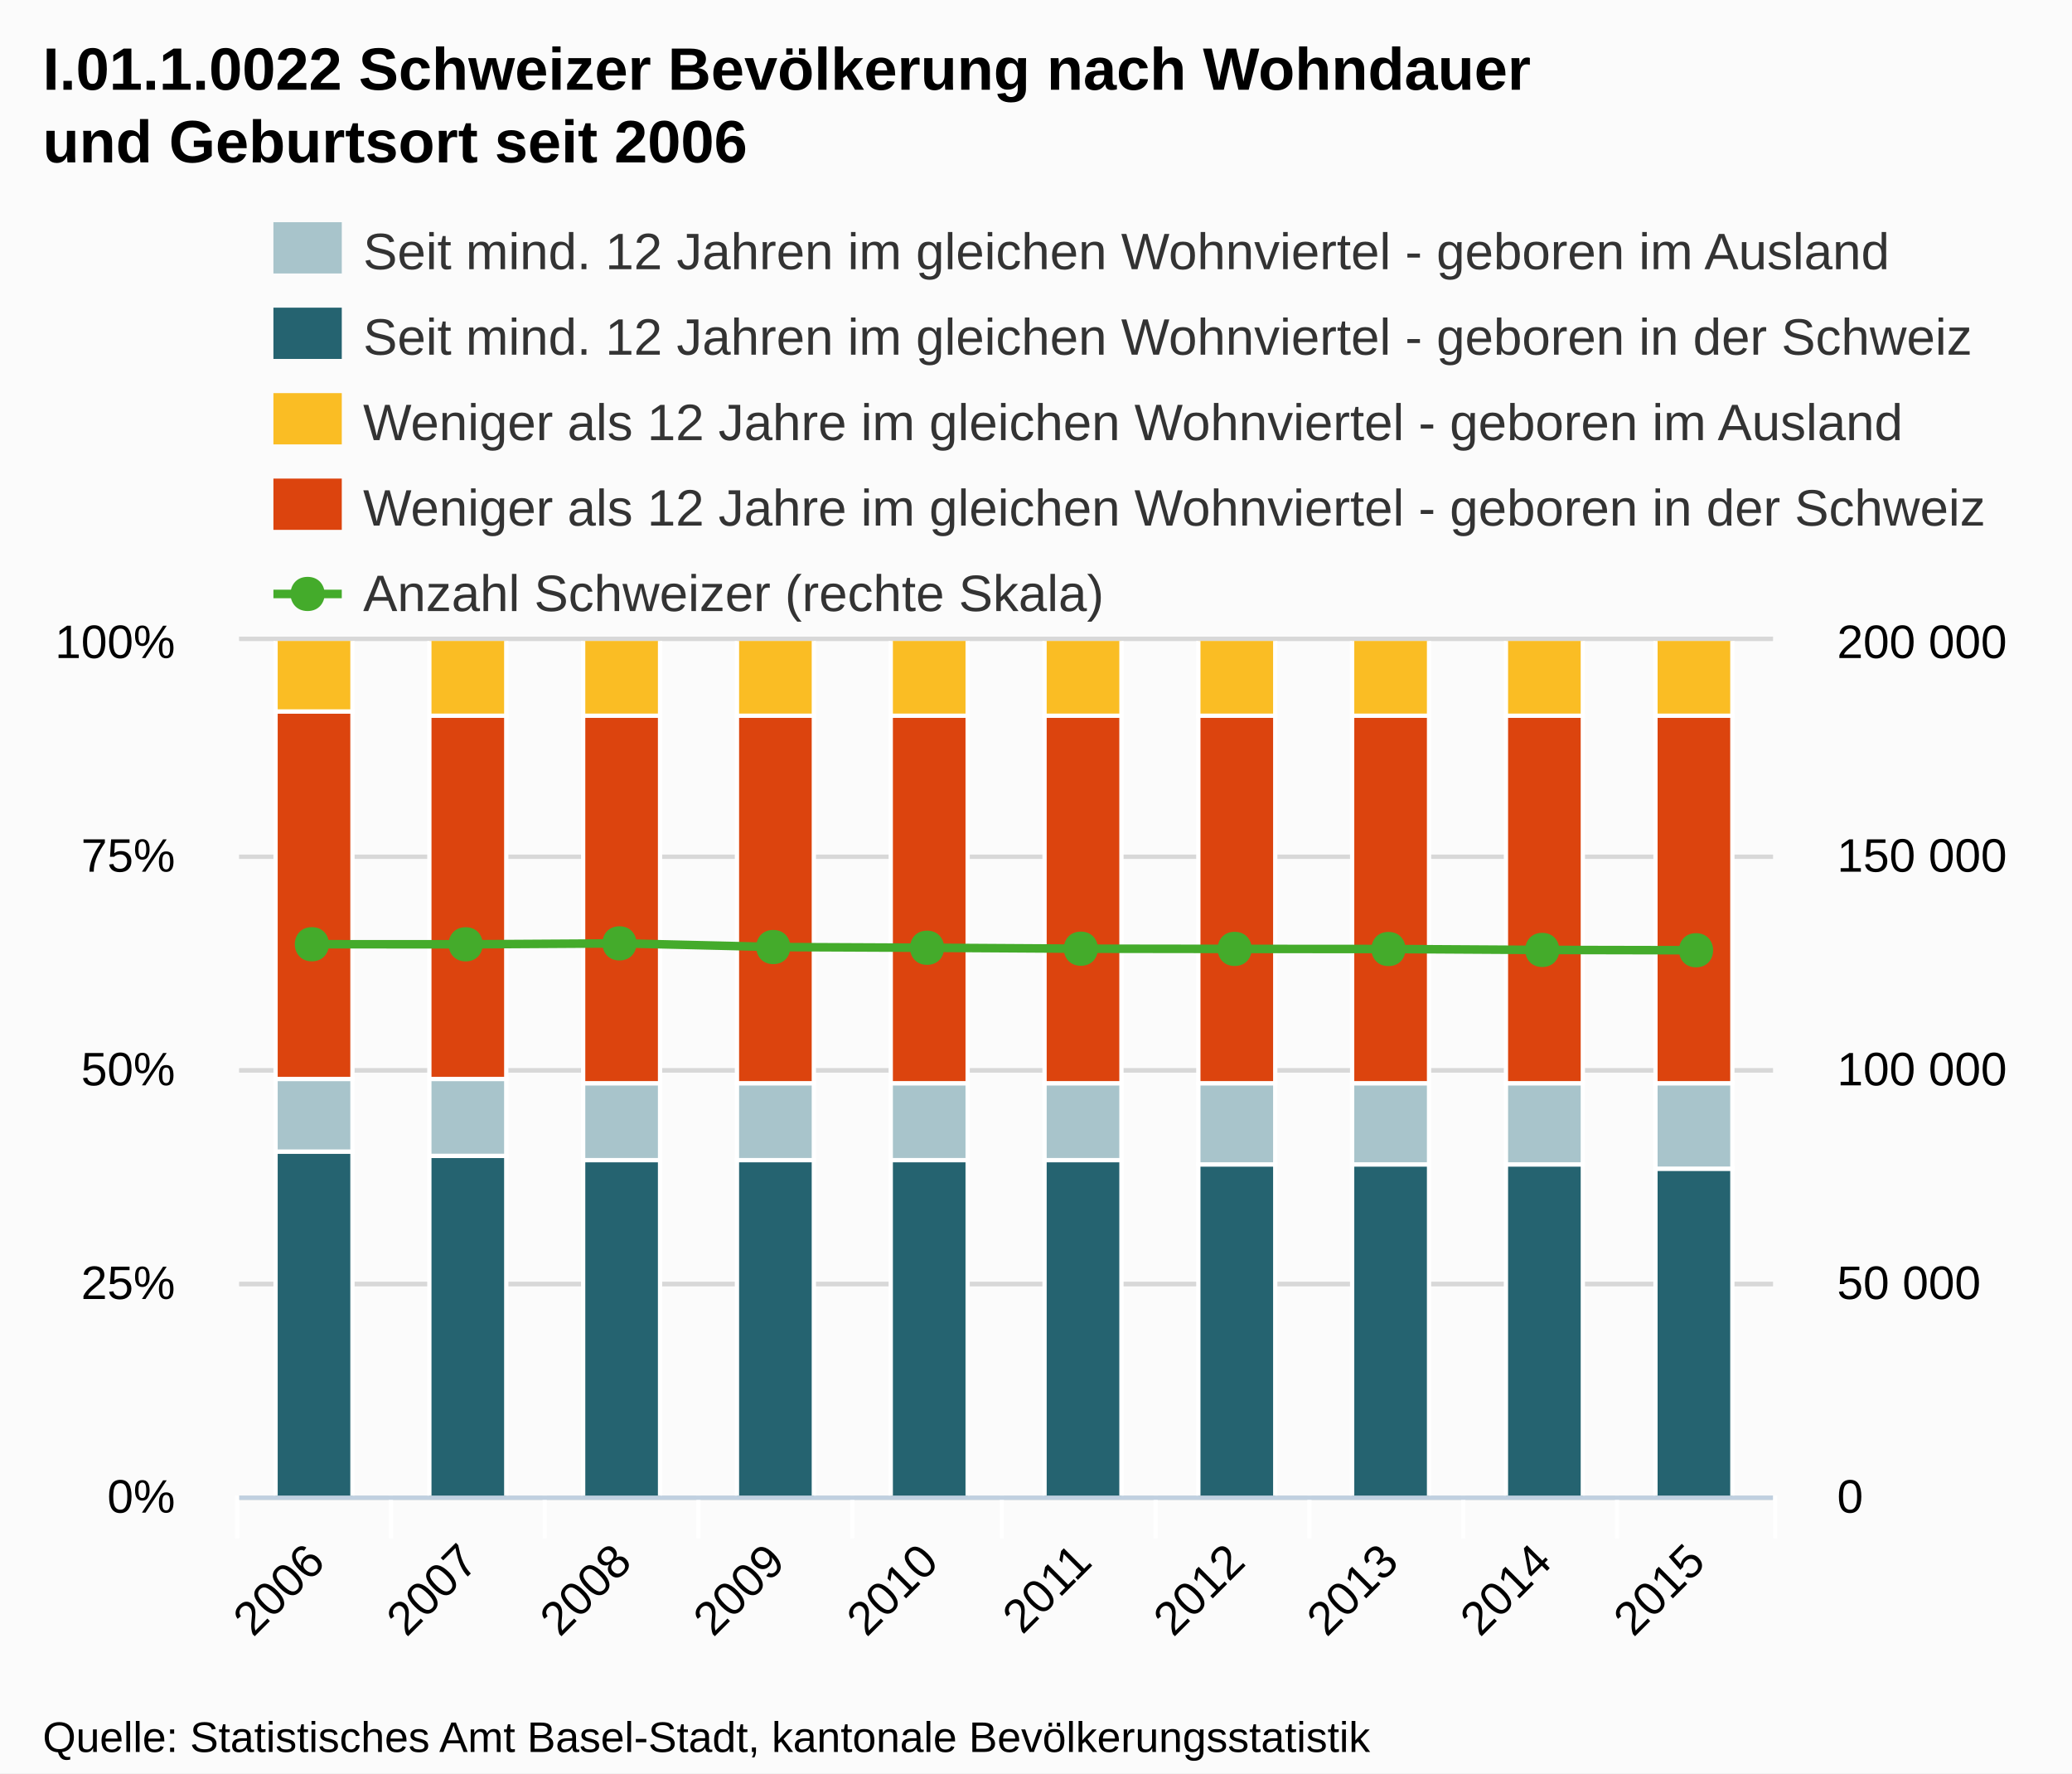
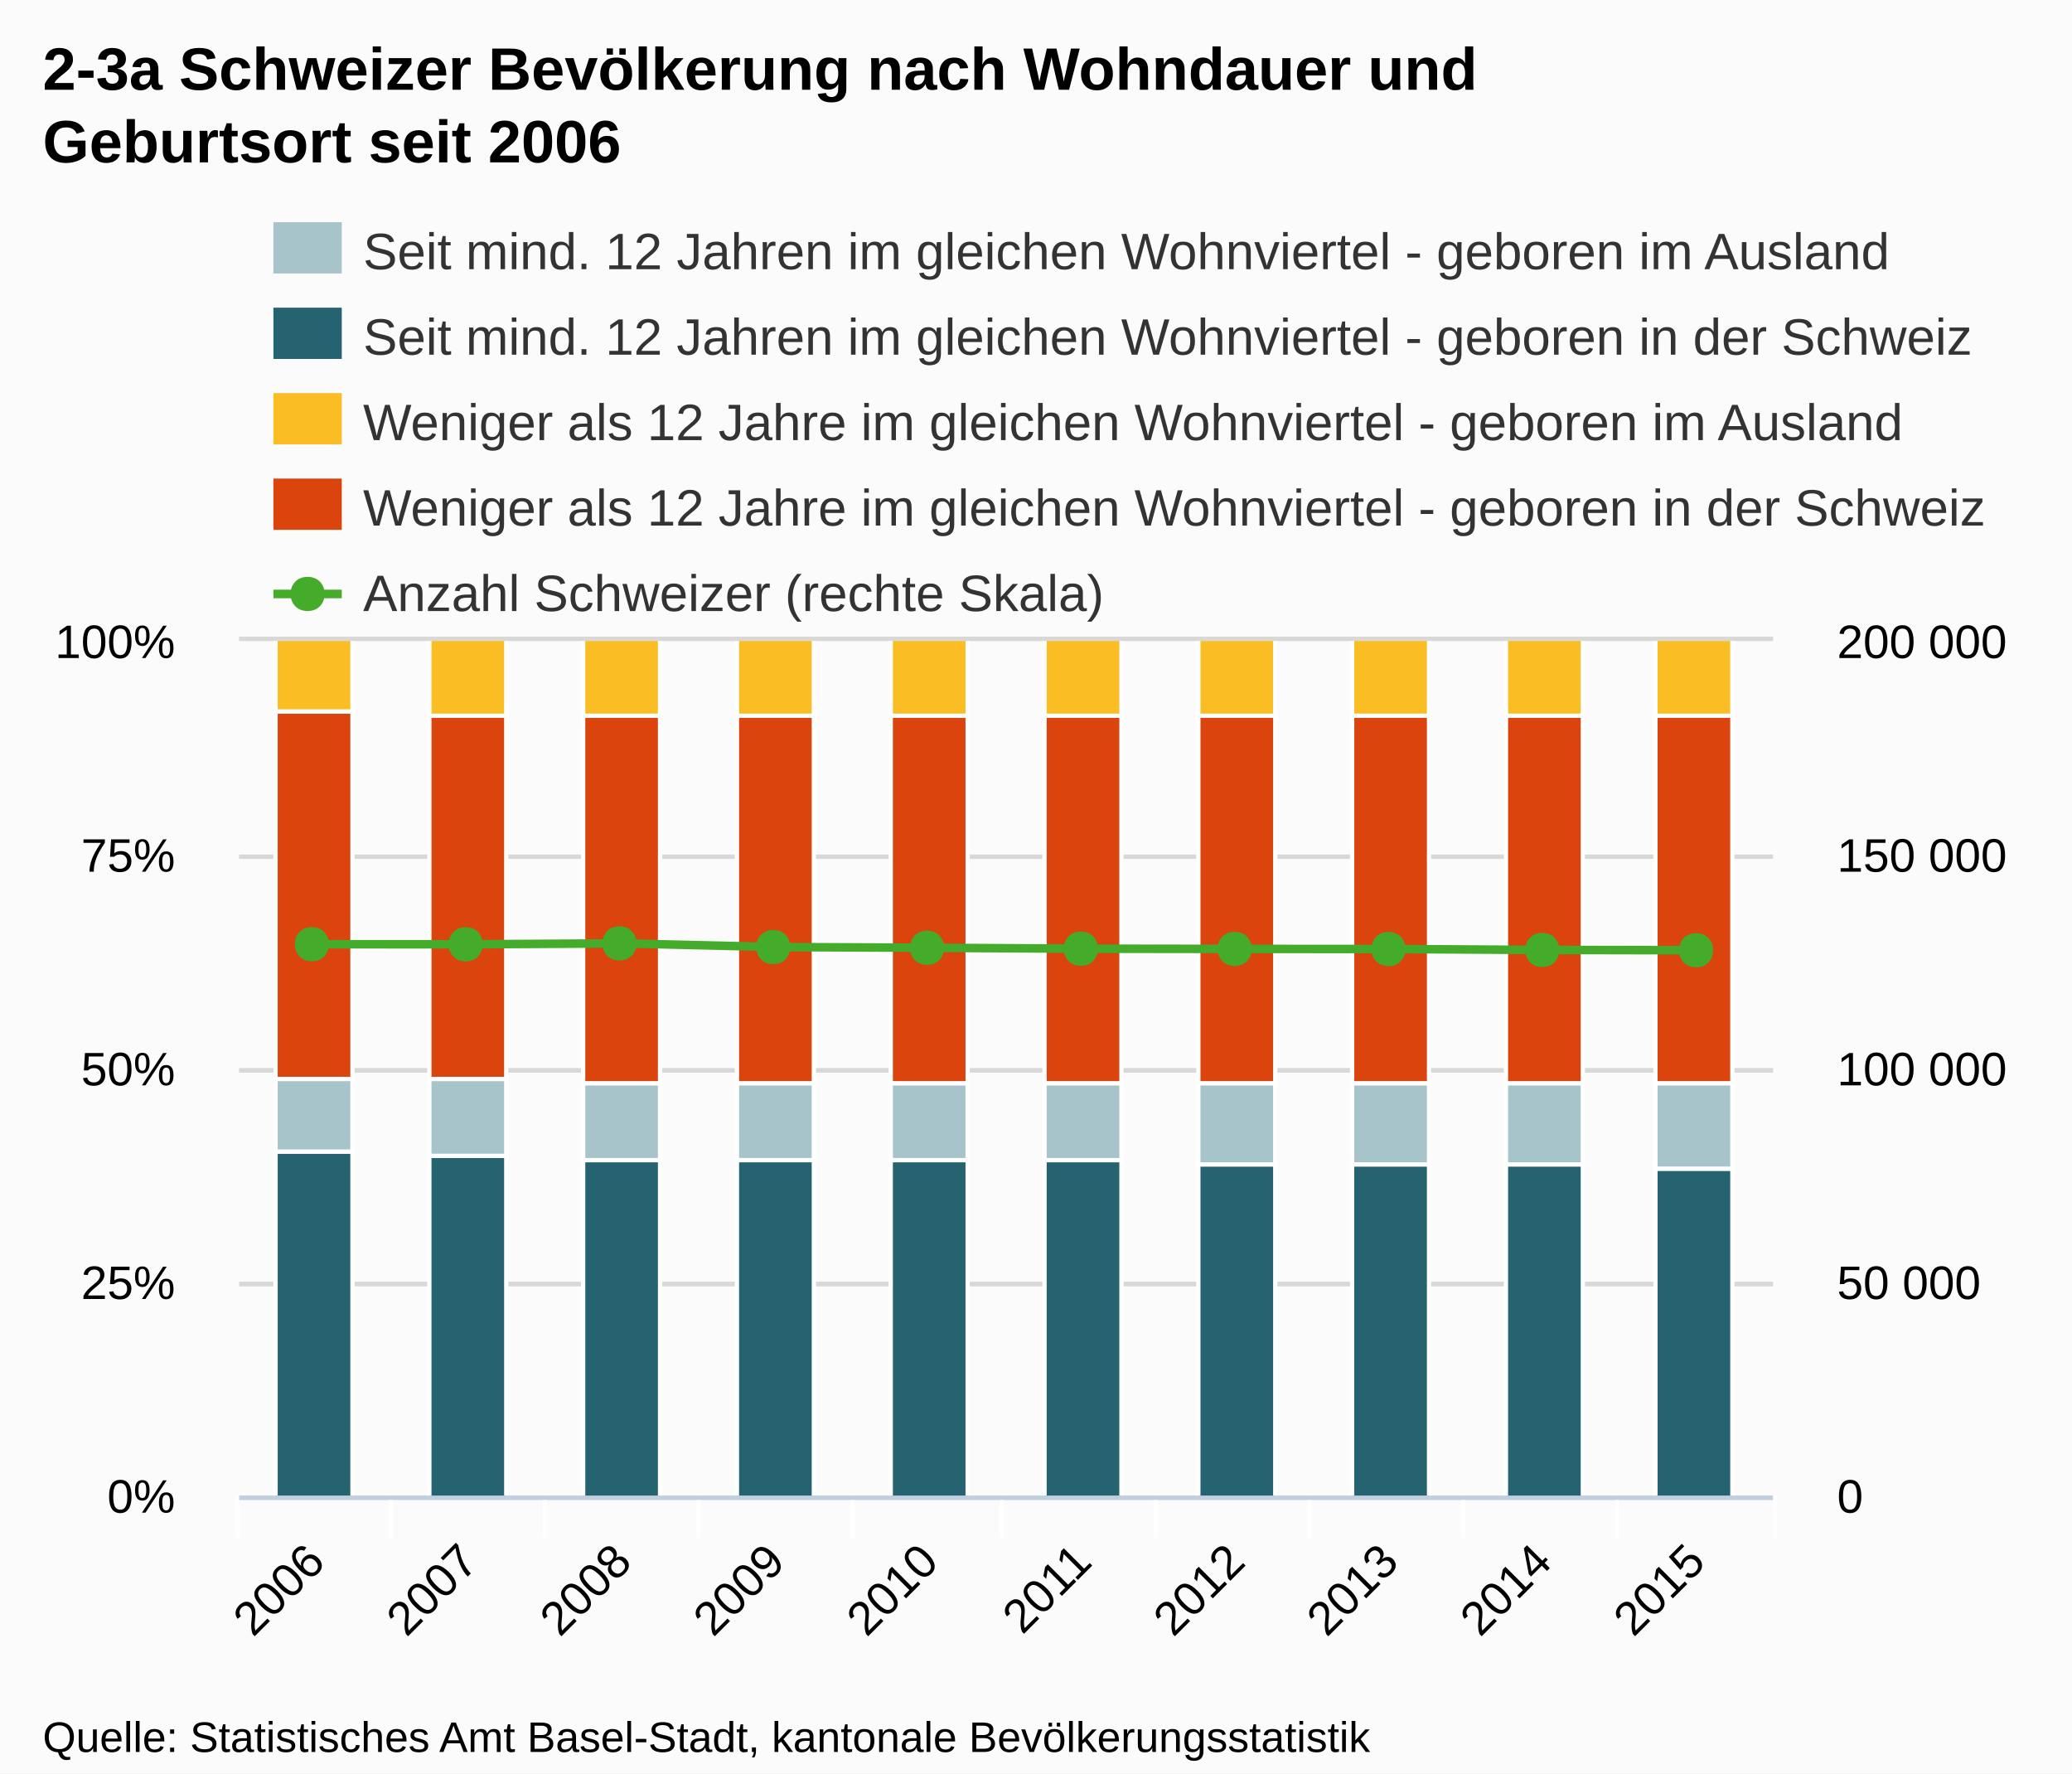
<svg xmlns="http://www.w3.org/2000/svg" version="1.1" style="font-family:Arial;font-size:12px;" width="485" height="415">
  <defs>
    <clipPath id="highcharts-1">
      <rect x="0" y="0" width="359" height="200" />
    </clipPath>
  </defs>
  <rect x="0" y="0" width="485" height="415" fill="#fbfbfb" class=" highcharts-background" />
  <g class="highcharts-grid" />
  <g class="highcharts-grid">
    <path fill="none" d="M 56 350.5 L 415 350.5" stroke="#D8D8D8" stroke-width="1" opacity="1" />
    <path fill="none" d="M 56 300.5 L 415 300.5" stroke="#D8D8D8" stroke-width="1" opacity="1" />
    <path fill="none" d="M 56 250.5 L 415 250.5" stroke="#D8D8D8" stroke-width="1" opacity="1" />
    <path fill="none" d="M 56 200.5 L 415 200.5" stroke="#D8D8D8" stroke-width="1" opacity="1" />
    <path fill="none" d="M 56 149.5 L 415 149.5" stroke="#D8D8D8" stroke-width="1" opacity="1" />
  </g>
  <g class="highcharts-grid">
    <path fill="none" d="M 56 350.5 L 415 350.5" stroke="#D8D8D8" stroke-width="1" opacity="1" />
    <path fill="none" d="M 56 300.5 L 415 300.5" stroke="#D8D8D8" stroke-width="1" opacity="1" />
    <path fill="none" d="M 56 250.5 L 415 250.5" stroke="#D8D8D8" stroke-width="1" opacity="1" />
    <path fill="none" d="M 56 200.5 L 415 200.5" stroke="#D8D8D8" stroke-width="1" opacity="1" />
    <path fill="none" d="M 56 149.5 L 415 149.5" stroke="#D8D8D8" stroke-width="1" opacity="1" />
  </g>
  <g class="highcharts-axis">
    <path fill="none" d="M 91.5 350 L 91.5 360" stroke="#FFFFFF" stroke-width="1" opacity="1" />
    <path fill="none" d="M 127.5 350 L 127.5 360" stroke="#FFFFFF" stroke-width="1" opacity="1" />
    <path fill="none" d="M 163.5 350 L 163.5 360" stroke="#FFFFFF" stroke-width="1" opacity="1" />
    <path fill="none" d="M 199.5 350 L 199.5 360" stroke="#FFFFFF" stroke-width="1" opacity="1" />
    <path fill="none" d="M 234.5 350 L 234.5 360" stroke="#FFFFFF" stroke-width="1" opacity="1" />
    <path fill="none" d="M 270.5 350 L 270.5 360" stroke="#FFFFFF" stroke-width="1" opacity="1" />
    <path fill="none" d="M 306.5 350 L 306.5 360" stroke="#FFFFFF" stroke-width="1" opacity="1" />
    <path fill="none" d="M 342.5 350 L 342.5 360" stroke="#FFFFFF" stroke-width="1" opacity="1" />
    <path fill="none" d="M 378.5 350 L 378.5 360" stroke="#FFFFFF" stroke-width="1" opacity="1" />
    <path fill="none" d="M 415.5 350 L 415.5 360" stroke="#FFFFFF" stroke-width="1" opacity="1" />
    <path fill="none" d="M 55.5 350 L 55.5 360" stroke="#FFFFFF" stroke-width="1" opacity="1" />
    <path fill="none" d="M 56 350.5 L 415 350.5" stroke="#C0D0E0" stroke-width="1" />
  </g>
  <g class="highcharts-axis" />
  <g class="highcharts-axis" />
  <g class="highcharts-series-group">
    <g class="highcharts-series highcharts-series-0 highcharts-tracker" transform="translate(56,150) scale(1 1)" style="" clip-path="url(#highcharts-1)">
      <rect x="8.5" y="119.5" width="18" height="81" stroke="#FFFFFF" stroke-width="1" fill="#256370" rx="0" ry="0" />
      <rect x="44.5" y="120.5" width="18" height="80" stroke="#FFFFFF" stroke-width="1" fill="#256370" rx="0" ry="0" />
      <rect x="80.5" y="121.5" width="18" height="79" stroke="#FFFFFF" stroke-width="1" fill="#256370" rx="0" ry="0" />
      <rect x="116.5" y="121.5" width="18" height="79" stroke="#FFFFFF" stroke-width="1" fill="#256370" rx="0" ry="0" />
      <rect x="152.5" y="121.5" width="18" height="79" stroke="#FFFFFF" stroke-width="1" fill="#256370" rx="0" ry="0" />
      <rect x="188.5" y="121.5" width="18" height="79" stroke="#FFFFFF" stroke-width="1" fill="#256370" rx="0" ry="0" />
      <rect x="224.5" y="122.5" width="18" height="78" stroke="#FFFFFF" stroke-width="1" fill="#256370" rx="0" ry="0" />
      <rect x="260.5" y="122.5" width="18" height="78" stroke="#FFFFFF" stroke-width="1" fill="#256370" rx="0" ry="0" />
      <rect x="296.5" y="122.5" width="18" height="78" stroke="#FFFFFF" stroke-width="1" fill="#256370" rx="0" ry="0" />
      <rect x="331.5" y="123.5" width="18" height="77" stroke="#FFFFFF" stroke-width="1" fill="#256370" rx="0" ry="0" />
    </g>
    <g class="highcharts-markers highcharts-series-0" transform="translate(56,150) scale(1 1)" clip-path="none" />
    <g class="highcharts-series highcharts-series-1 highcharts-tracker" transform="translate(56,150) scale(1 1)" style="" clip-path="url(#highcharts-1)">
      <rect x="8.5" y="102.5" width="18" height="17" stroke="#FFFFFF" stroke-width="1" fill="#A8C4CB" rx="0" ry="0" />
      <rect x="44.5" y="102.5" width="18" height="18" stroke="#FFFFFF" stroke-width="1" fill="#A8C4CB" rx="0" ry="0" />
      <rect x="80.5" y="103.5" width="18" height="18" stroke="#FFFFFF" stroke-width="1" fill="#A8C4CB" rx="0" ry="0" />
      <rect x="116.5" y="103.5" width="18" height="18" stroke="#FFFFFF" stroke-width="1" fill="#A8C4CB" rx="0" ry="0" />
      <rect x="152.5" y="103.5" width="18" height="18" stroke="#FFFFFF" stroke-width="1" fill="#A8C4CB" rx="0" ry="0" />
      <rect x="188.5" y="103.5" width="18" height="18" stroke="#FFFFFF" stroke-width="1" fill="#A8C4CB" rx="0" ry="0" />
      <rect x="224.5" y="103.5" width="18" height="19" stroke="#FFFFFF" stroke-width="1" fill="#A8C4CB" rx="0" ry="0" />
      <rect x="260.5" y="103.5" width="18" height="19" stroke="#FFFFFF" stroke-width="1" fill="#A8C4CB" rx="0" ry="0" />
      <rect x="296.5" y="103.5" width="18" height="19" stroke="#FFFFFF" stroke-width="1" fill="#A8C4CB" rx="0" ry="0" />
      <rect x="331.5" y="103.5" width="18" height="20" stroke="#FFFFFF" stroke-width="1" fill="#A8C4CB" rx="0" ry="0" />
    </g>
    <g class="highcharts-markers highcharts-series-1" transform="translate(56,150) scale(1 1)" clip-path="none" />
    <g class="highcharts-series highcharts-series-2 highcharts-tracker" transform="translate(56,150) scale(1 1)" style="" clip-path="url(#highcharts-1)">
      <rect x="8.5" y="16.5" width="18" height="86" stroke="#FFFFFF" stroke-width="1" fill="#DC440E" rx="0" ry="0" />
      <rect x="44.5" y="17.5" width="18" height="85" stroke="#FFFFFF" stroke-width="1" fill="#DC440E" rx="0" ry="0" />
      <rect x="80.5" y="17.5" width="18" height="86" stroke="#FFFFFF" stroke-width="1" fill="#DC440E" rx="0" ry="0" />
      <rect x="116.5" y="17.5" width="18" height="86" stroke="#FFFFFF" stroke-width="1" fill="#DC440E" rx="0" ry="0" />
      <rect x="152.5" y="17.5" width="18" height="86" stroke="#FFFFFF" stroke-width="1" fill="#DC440E" rx="0" ry="0" />
      <rect x="188.5" y="17.5" width="18" height="86" stroke="#FFFFFF" stroke-width="1" fill="#DC440E" rx="0" ry="0" />
      <rect x="224.5" y="17.5" width="18" height="86" stroke="#FFFFFF" stroke-width="1" fill="#DC440E" rx="0" ry="0" />
      <rect x="260.5" y="17.5" width="18" height="86" stroke="#FFFFFF" stroke-width="1" fill="#DC440E" rx="0" ry="0" />
      <rect x="296.5" y="17.5" width="18" height="86" stroke="#FFFFFF" stroke-width="1" fill="#DC440E" rx="0" ry="0" />
      <rect x="331.5" y="17.5" width="18" height="86" stroke="#FFFFFF" stroke-width="1" fill="#DC440E" rx="0" ry="0" />
    </g>
    <g class="highcharts-markers highcharts-series-2" transform="translate(56,150) scale(1 1)" clip-path="none" />
    <g class="highcharts-series highcharts-series-3 highcharts-tracker" transform="translate(56,150) scale(1 1)" style="" clip-path="url(#highcharts-1)">
      <rect x="8.5" y="-0.5" width="18" height="17" stroke="#FFFFFF" stroke-width="1" fill="#FABD24" rx="0" ry="0" />
      <rect x="44.5" y="-0.5" width="18" height="18" stroke="#FFFFFF" stroke-width="1" fill="#FABD24" rx="0" ry="0" />
      <rect x="80.5" y="-0.5" width="18" height="18" stroke="#FFFFFF" stroke-width="1" fill="#FABD24" rx="0" ry="0" />
      <rect x="116.5" y="-0.5" width="18" height="18" stroke="#FFFFFF" stroke-width="1" fill="#FABD24" rx="0" ry="0" />
      <rect x="152.5" y="-0.5" width="18" height="18" stroke="#FFFFFF" stroke-width="1" fill="#FABD24" rx="0" ry="0" />
      <rect x="188.5" y="-0.5" width="18" height="18" stroke="#FFFFFF" stroke-width="1" fill="#FABD24" rx="0" ry="0" />
      <rect x="224.5" y="-0.5" width="18" height="18" stroke="#FFFFFF" stroke-width="1" fill="#FABD24" rx="0" ry="0" />
      <rect x="260.5" y="-0.5" width="18" height="18" stroke="#FFFFFF" stroke-width="1" fill="#FABD24" rx="0" ry="0" />
      <rect x="296.5" y="-0.5" width="18" height="18" stroke="#FFFFFF" stroke-width="1" fill="#FABD24" rx="0" ry="0" />
      <rect x="331.5" y="-0.5" width="18" height="18" stroke="#FFFFFF" stroke-width="1" fill="#FABD24" rx="0" ry="0" />
    </g>
    <g class="highcharts-markers highcharts-series-3" transform="translate(56,150) scale(1 1)" clip-path="none" />
    <g class="highcharts-series highcharts-series-4" transform="translate(56,150) scale(1 1)" clip-path="url(#highcharts-1)">
      <path fill="none" d="M 17.95 70.974 L 53.85 70.989 L 89.75 70.772 L 125.65 71.632 L 161.55 71.799 L 197.45 72.019 L 233.35 72.068 L 269.25 72.093 L 305.15 72.308 L 341.05 72.383" stroke="#44AB2B" stroke-width="2" stroke-linejoin="round" stroke-linecap="round" />
      <path fill="none" d="M 7.95 70.974 L 17.95 70.974 L 53.85 70.989 L 89.75 70.772 L 125.65 71.632 L 161.55 71.799 L 197.45 72.019 L 233.35 72.068 L 269.25 72.093 L 305.15 72.308 L 341.05 72.383 L 351.05 72.383" stroke-linejoin="round" visibility="visible" stroke="rgba(192,192,192,0)" stroke-width="22" class=" highcharts-tracker" style="" />
    </g>
    <g class="highcharts-markers highcharts-series-4 highcharts-tracker" transform="translate(56,150) scale(1 1)" style="" clip-path="none">
      <path fill="#44AB2B" d="M 341 68.383 C 346.328 68.383 346.328 76.383 341 76.383 C 335.672 76.383 335.672 68.383 341 68.383 Z" />
      <path fill="#44AB2B" d="M 305 68.308 C 310.328 68.308 310.328 76.308 305 76.308 C 299.672 76.308 299.672 68.308 305 68.308 Z" />
      <path fill="#44AB2B" d="M 269 68.093 C 274.328 68.093 274.328 76.093 269 76.093 C 263.672 76.093 263.672 68.093 269 68.093 Z" />
      <path fill="#44AB2B" d="M 233 68.068 C 238.328 68.068 238.328 76.068 233 76.068 C 227.672 76.068 227.672 68.068 233 68.068 Z" />
      <path fill="#44AB2B" d="M 197 68.019 C 202.328 68.019 202.328 76.019 197 76.019 C 191.672 76.019 191.672 68.019 197 68.019 Z" />
      <path fill="#44AB2B" d="M 161 67.799 C 166.328 67.799 166.328 75.799 161 75.799 C 155.672 75.799 155.672 67.799 161 67.799 Z" />
      <path fill="#44AB2B" d="M 125 67.632 C 130.328 67.632 130.328 75.632 125 75.632 C 119.672 75.632 119.672 67.632 125 67.632 Z" />
      <path fill="#44AB2B" d="M 89 66.772 C 94.328 66.772 94.328 74.772 89 74.772 C 83.672 74.772 83.672 66.772 89 66.772 Z" />
      <path fill="#44AB2B" d="M 53 66.989 C 58.328 66.989 58.328 74.989 53 74.989 C 47.672 74.989 47.672 66.989 53 66.989 Z" />
      <path fill="#44AB2B" d="M 17 66.974 C 22.328 66.974 22.328 74.974 17 74.974 C 11.672 74.974 11.672 66.974 17 66.974 Z" />
    </g>
  </g>
  <text x="10" text-anchor="start" class="highcharts-title" style="color:#000000;font-size:14px;font-weight:bold;fill:#000000;width:421px;" y="21">
-     <tspan>I.01.1.0022 Schweizer Bevölkerung nach Wohndauer</tspan>
-     <tspan dy="17" x="10">und Geburtsort seit 2006</tspan>
+     <tspan>2-3a Schweizer Bevölkerung nach Wohndauer und</tspan>
+     <tspan dy="17" x="10">Geburtsort seit 2006</tspan>
  </text>
  <g class="highcharts-legend" transform="translate(56,40)">
    <g>
      <g>
        <g class="highcharts-legend-item" transform="translate(8,8)">
          <text x="21" style="color:#333333;font-size:12px;font-weight:normal;cursor:pointer;fill:#333333;" text-anchor="start" y="15">
            <tspan>Seit mind. 12 Jahren im gleichen Wohnviertel - geboren im Ausland</tspan>
          </text>
          <rect x="0" y="4" width="16" height="12" fill="#A8C4CB" />
        </g>
        <g class="highcharts-legend-item" transform="translate(8,28)">
          <text x="21" y="15" style="color:#333333;font-size:12px;font-weight:normal;cursor:pointer;fill:#333333;" text-anchor="start">
            <tspan>Seit mind. 12 Jahren im gleichen Wohnviertel - geboren in der Schweiz</tspan>
          </text>
          <rect x="0" y="4" width="16" height="12" fill="#256370" />
        </g>
        <g class="highcharts-legend-item" transform="translate(8,48)">
          <text x="21" y="15" style="color:#333333;font-size:12px;font-weight:normal;cursor:pointer;fill:#333333;" text-anchor="start">
            <tspan>Weniger als 12 Jahre im gleichen Wohnviertel - geboren im Ausland</tspan>
          </text>
          <rect x="0" y="4" width="16" height="12" fill="#FABD24" />
        </g>
        <g class="highcharts-legend-item" transform="translate(8,68)">
          <text x="21" y="15" style="color:#333333;font-size:12px;font-weight:normal;cursor:pointer;fill:#333333;" text-anchor="start">
            <tspan>Weniger als 12 Jahre im gleichen Wohnviertel - geboren in der Schweiz</tspan>
          </text>
          <rect x="0" y="4" width="16" height="12" fill="#DC440E" />
        </g>
        <g class="highcharts-legend-item" transform="translate(8,88)">
          <path fill="none" d="M 0 11 L 16 11" stroke="#44AB2B" stroke-width="2" />
          <path fill="#44AB2B" d="M 8 7 C 13.328 7 13.328 15 8 15 C 2.672 15 2.672 7 8 7 Z" />
          <text x="21" y="15" style="color:#333333;font-size:12px;font-weight:normal;cursor:pointer;fill:#333333;" text-anchor="start">
            <tspan>Anzahl Schweizer (rechte Skala)</tspan>
          </text>
        </g>
      </g>
    </g>
  </g>
  <g class="highcharts-axis-labels highcharts-xaxis-labels">
    <text x="76.543" style="color:#000000;cursor:default;font-size:11px;fill:#000000;width:415px;text-overflow:ellipsis;" text-anchor="end" transform="translate(0,0) rotate(-45 76.54272 366)" y="366" opacity="1">
      <tspan>2006</tspan>
    </text>
    <text x="112.443" style="color:#000000;cursor:default;font-size:11px;fill:#000000;width:415px;text-overflow:ellipsis;" text-anchor="end" transform="translate(0,0) rotate(-45 112.4427 366)" y="366" opacity="1">
      <tspan>2007</tspan>
    </text>
    <text x="148.343" style="color:#000000;cursor:default;font-size:11px;fill:#000000;width:415px;text-overflow:ellipsis;" text-anchor="end" transform="translate(0,0) rotate(-45 148.3427 366)" y="366" opacity="1">
      <tspan>2008</tspan>
    </text>
    <text x="184.243" style="color:#000000;cursor:default;font-size:11px;fill:#000000;width:415px;text-overflow:ellipsis;" text-anchor="end" transform="translate(0,0) rotate(-45 184.2427 366)" y="366" opacity="1">
      <tspan>2009</tspan>
    </text>
    <text x="220.143" style="color:#000000;cursor:default;font-size:11px;fill:#000000;width:415px;text-overflow:ellipsis;" text-anchor="end" transform="translate(0,0) rotate(-45 220.1427 366)" y="366" opacity="1">
      <tspan>2010</tspan>
    </text>
    <text x="256.043" style="color:#000000;cursor:default;font-size:11px;fill:#000000;width:415px;text-overflow:ellipsis;" text-anchor="end" transform="translate(0,0) rotate(-45 256.0427 366)" y="366" opacity="1">
      <tspan>2011</tspan>
    </text>
    <text x="291.943" style="color:#000000;cursor:default;font-size:11px;fill:#000000;width:415px;text-overflow:ellipsis;" text-anchor="end" transform="translate(0,0) rotate(-45 291.9427 366)" y="366" opacity="1">
      <tspan>2012</tspan>
    </text>
    <text x="327.843" style="color:#000000;cursor:default;font-size:11px;fill:#000000;width:415px;text-overflow:ellipsis;" text-anchor="end" transform="translate(0,0) rotate(-45 327.8427 366)" y="366" opacity="1">
      <tspan>2013</tspan>
    </text>
    <text x="363.743" style="color:#000000;cursor:default;font-size:11px;fill:#000000;width:415px;text-overflow:ellipsis;" text-anchor="end" transform="translate(0,0) rotate(-45 363.7427 366)" y="366" opacity="1">
      <tspan>2014</tspan>
    </text>
    <text x="399.643" style="color:#000000;cursor:default;font-size:11px;fill:#000000;width:415px;text-overflow:ellipsis;" text-anchor="end" transform="translate(0,0) rotate(-45 399.6427 366)" y="366" opacity="1">
      <tspan>2015</tspan>
    </text>
  </g>
  <g class="highcharts-axis-labels highcharts-yaxis-labels">
    <text x="41" style="color:#000000;cursor:default;font-size:11px;fill:#000000;width:150px;text-overflow:clip;" text-anchor="end" transform="translate(0,0)" y="354" opacity="1">
      <tspan>0%</tspan>
    </text>
    <text x="41" style="color:#000000;cursor:default;font-size:11px;fill:#000000;width:150px;text-overflow:clip;" text-anchor="end" transform="translate(0,0)" y="304" opacity="1">
      <tspan>25%</tspan>
    </text>
    <text x="41" style="color:#000000;cursor:default;font-size:11px;fill:#000000;width:150px;text-overflow:clip;" text-anchor="end" transform="translate(0,0)" y="254" opacity="1">
      <tspan>50%</tspan>
    </text>
    <text x="41" style="color:#000000;cursor:default;font-size:11px;fill:#000000;width:150px;text-overflow:clip;" text-anchor="end" transform="translate(0,0)" y="204" opacity="1">
      <tspan>75%</tspan>
    </text>
    <text x="41" style="color:#000000;cursor:default;font-size:11px;fill:#000000;width:150px;text-overflow:clip;" text-anchor="end" transform="translate(0,0)" y="154" opacity="1">
      <tspan>100%</tspan>
    </text>
  </g>
  <g class="highcharts-axis-labels highcharts-yaxis-labels">
    <text x="430" style="color:#000000;cursor:default;font-size:11px;fill:#000000;width:150px;text-overflow:clip;" text-anchor="start" transform="translate(0,0)" y="354" opacity="1">
      <tspan>0</tspan>
    </text>
    <text x="430" style="color:#000000;cursor:default;font-size:11px;fill:#000000;width:150px;text-overflow:clip;" text-anchor="start" transform="translate(0,0)" y="304" opacity="1">
      <tspan>50 000</tspan>
    </text>
    <text x="430" style="color:#000000;cursor:default;font-size:11px;fill:#000000;width:150px;text-overflow:clip;" text-anchor="start" transform="translate(0,0)" y="254" opacity="1">
      <tspan>100 000</tspan>
    </text>
    <text x="430" style="color:#000000;cursor:default;font-size:11px;fill:#000000;width:150px;text-overflow:clip;" text-anchor="start" transform="translate(0,0)" y="204" opacity="1">
      <tspan>150 000</tspan>
    </text>
    <text x="430" style="color:#000000;cursor:default;font-size:11px;fill:#000000;width:150px;text-overflow:clip;" text-anchor="start" transform="translate(0,0)" y="154" opacity="1">
      <tspan>200 000</tspan>
    </text>
  </g>
  <g class="highcharts-tooltip" style="cursor:default;padding:0;pointer-events:none;white-space:nowrap;" transform="translate(0,-9000000000)">
    <path fill="none" d="M 3.5 0.5 L 13.5 0.5 C 16.5 0.5 16.5 0.5 16.5 3.5 L 16.5 13.5 C 16.5 16.5 16.5 16.5 13.5 16.5 L 3.5 16.5 C 0.5 16.5 0.5 16.5 0.5 13.5 L 0.5 3.5 C 0.5 0.5 0.5 0.5 3.5 0.5" isShadow="true" stroke="black" stroke-width="5" transform="translate(1, 1)" opacity="0.05" />
    <path fill="none" d="M 3.5 0.5 L 13.5 0.5 C 16.5 0.5 16.5 0.5 16.5 3.5 L 16.5 13.5 C 16.5 16.5 16.5 16.5 13.5 16.5 L 3.5 16.5 C 0.5 16.5 0.5 16.5 0.5 13.5 L 0.5 3.5 C 0.5 0.5 0.5 0.5 3.5 0.5" isShadow="true" stroke="black" stroke-width="3" transform="translate(1, 1)" opacity="0.1" />
    <path fill="none" d="M 3.5 0.5 L 13.5 0.5 C 16.5 0.5 16.5 0.5 16.5 3.5 L 16.5 13.5 C 16.5 16.5 16.5 16.5 13.5 16.5 L 3.5 16.5 C 0.5 16.5 0.5 16.5 0.5 13.5 L 0.5 3.5 C 0.5 0.5 0.5 0.5 3.5 0.5" isShadow="true" stroke="black" stroke-width="1" transform="translate(1, 1)" opacity="0.15" />
    <path fill="rgba(249, 249, 249, .85)" d="M 3.5 0.5 L 13.5 0.5 C 16.5 0.5 16.5 0.5 16.5 3.5 L 16.5 13.5 C 16.5 16.5 16.5 16.5 13.5 16.5 L 3.5 16.5 C 0.5 16.5 0.5 16.5 0.5 13.5 L 0.5 3.5 C 0.5 0.5 0.5 0.5 3.5 0.5" />
    <text x="8" style="font-size:12px;color:#333333;fill:#333333;" y="20" />
  </g>
  <text x="10" text-anchor="start" style="cursor:default;color:#000000;font-size:10px;fill:#000000;" y="410">
    <tspan>Quelle: Statistisches Amt Basel-Stadt, kantonale Bevölkerungsstatistik</tspan>
  </text>
</svg>
